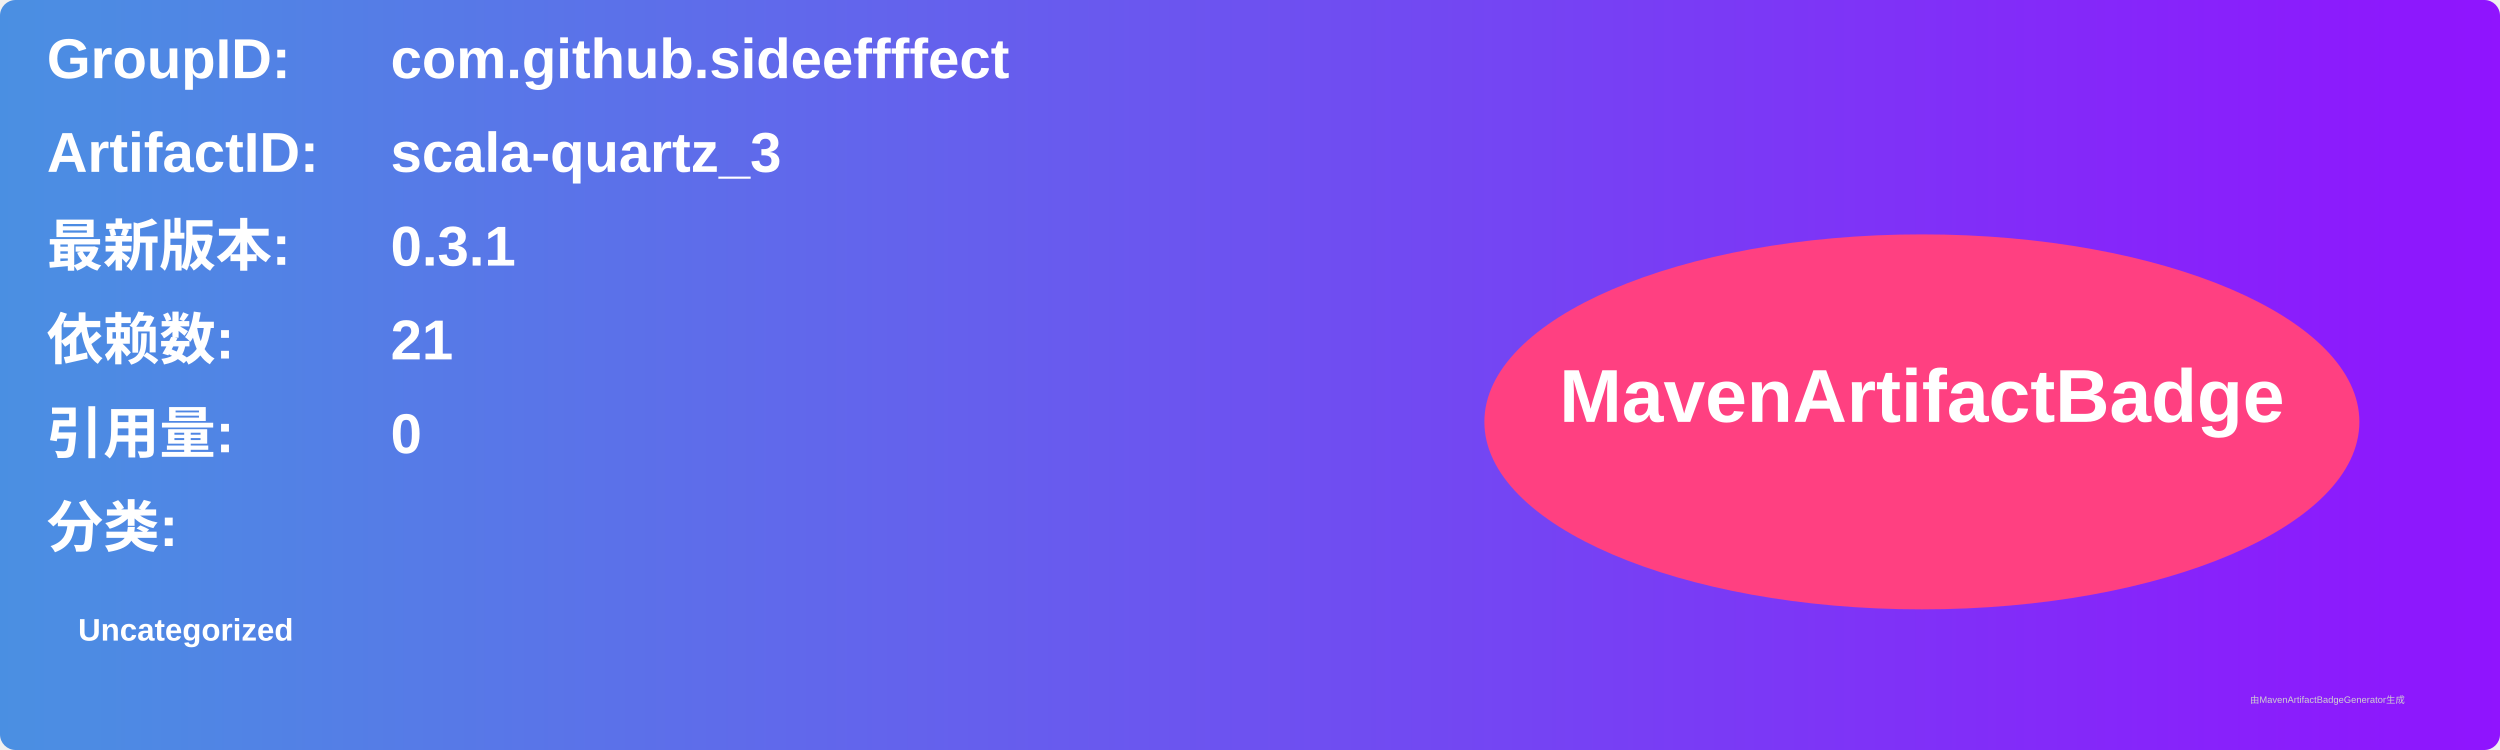
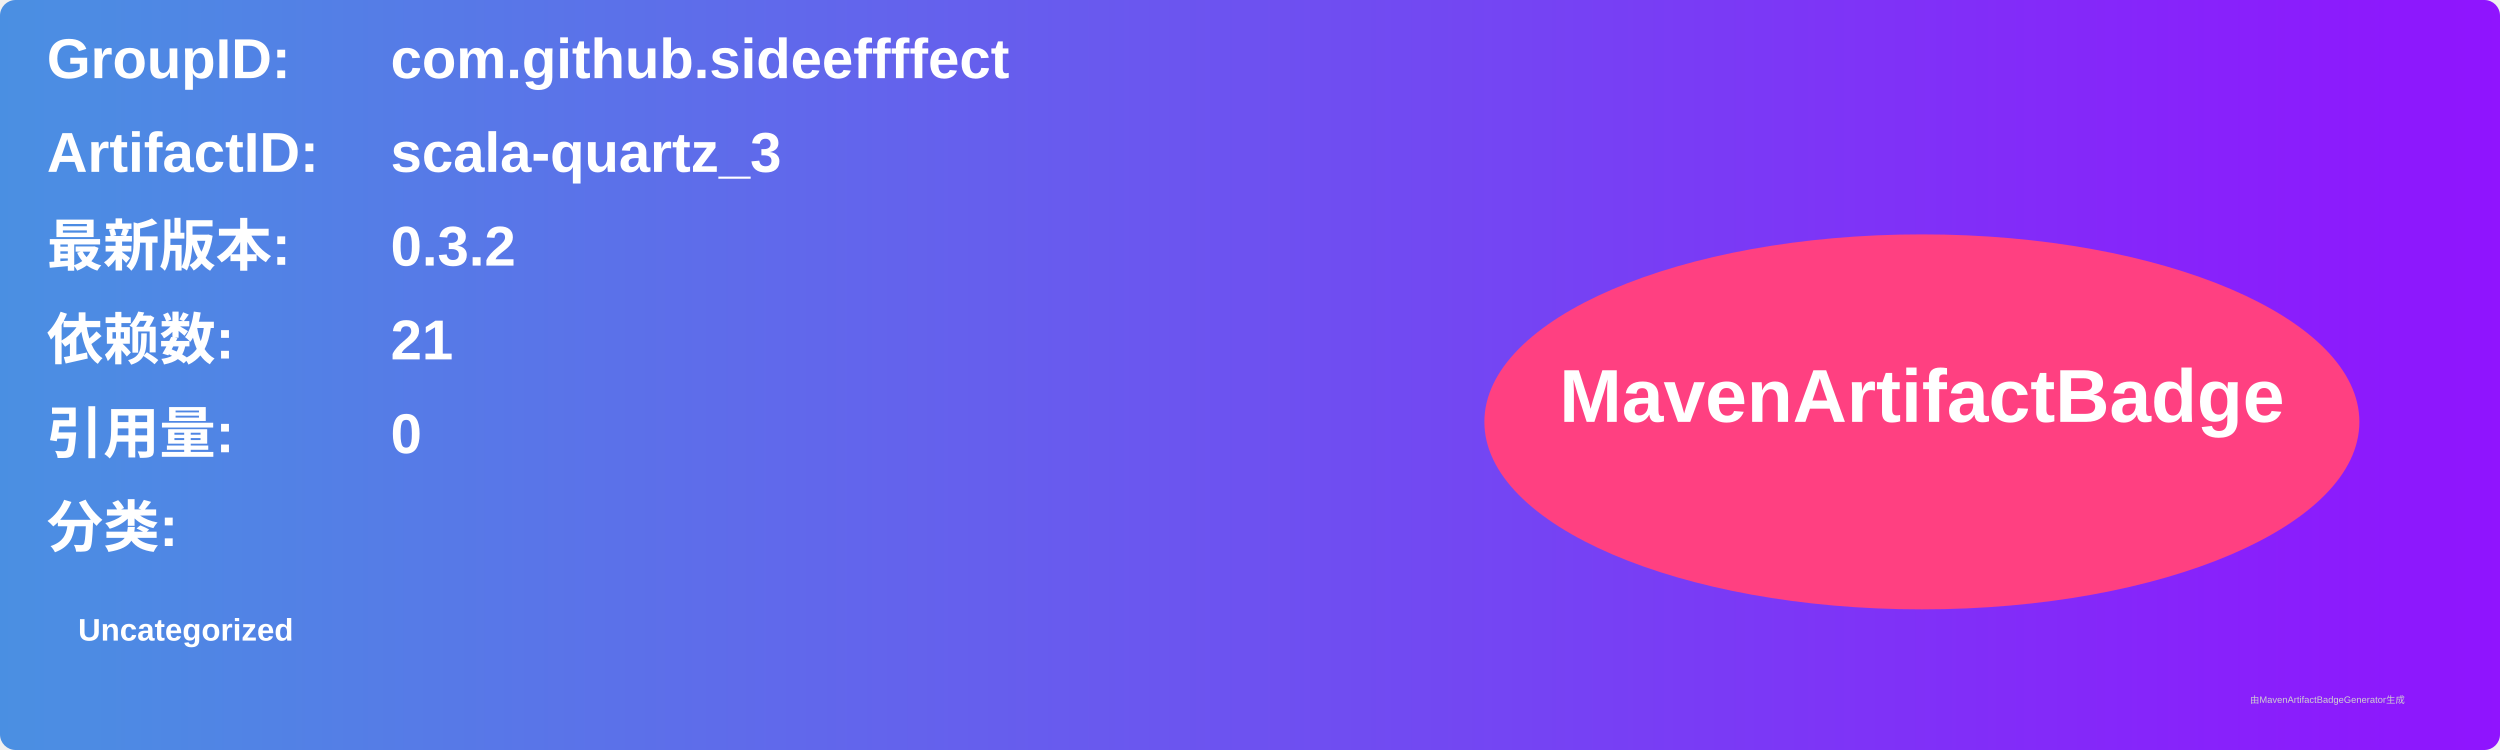
<svg xmlns="http://www.w3.org/2000/svg" width="800" height="240" viewBox="0 0 800 240">
  <linearGradient id="grad" x1="0%" y1="0%" x2="100%" y2="0%">
    <stop offset="0%" stop-color="#4a90e2" />
    <stop offset="100%" stop-color="#9013fe" />
  </linearGradient>
  <rect width="100%" height="100%" rx="5" ry="5" fill="url(#grad)" />
  <g transform="translate(15, 15)">
    <text x="0" y="10" font-family="Arial" font-size="18" fill="white" font-weight="bold" width="260">GroupID:</text>
    <text x="110" y="10" font-family="Arial" font-size="18" fill="white" font-weight="bold" width="460">com.github.sideeffffect</text>
    <text x="0" y="40" font-family="Arial" font-size="18" fill="white" font-weight="bold" width="260">ArtifactID:</text>
    <text x="110" y="40" font-family="Arial" font-size="18" fill="white" font-weight="bold" width="460">scala-quartz_3</text>
    <text x="0" y="70" font-family="Arial" font-size="18" fill="white" font-weight="bold">最新版本:</text>
    <text x="110" y="70" font-family="Arial" font-size="18" fill="white" font-weight="bold">
-       <tspan font-weight="bold">0.3.1</tspan>
+       <tspan font-weight="bold">0.3.2</tspan>
    </text>
    <text x="0" y="100" font-family="Arial" font-size="18" fill="white" font-weight="bold">依赖数: </text>
    <text x="110" y="100" font-family="Arial" font-size="18" fill="white">
      <tspan font-weight="bold">21</tspan>
    </text>
    <text x="0" y="130" font-family="Arial" font-size="18" fill="white" font-weight="bold">引用量: </text>
    <text x="110" y="130" font-family="Arial" font-size="18" fill="white">
      <tspan font-weight="bold">0</tspan>
    </text>
    <text x="0" y="160" font-family="Arial" font-size="18" fill="white" font-weight="bold">分类:</text>
    <text x="10" y="190" font-family="Arial" font-size="10" fill="white">
      <tspan font-weight="bold">Uncategorized</tspan>
    </text>
    <ellipse cx="600" cy="120" rx="140" ry="60" fill="#ff4081" />
    <text x="600" y="120" text-anchor="middle" font-family="Arial" font-size="24" fill="white" font-weight="bold">MavenArtifactBadge</text>
  </g>
  <text x="720" y="225" font-family="Arial" font-size="3" fill="#d0d0d0">由MavenArtifactBadgeGenerator生成</text>
</svg>
